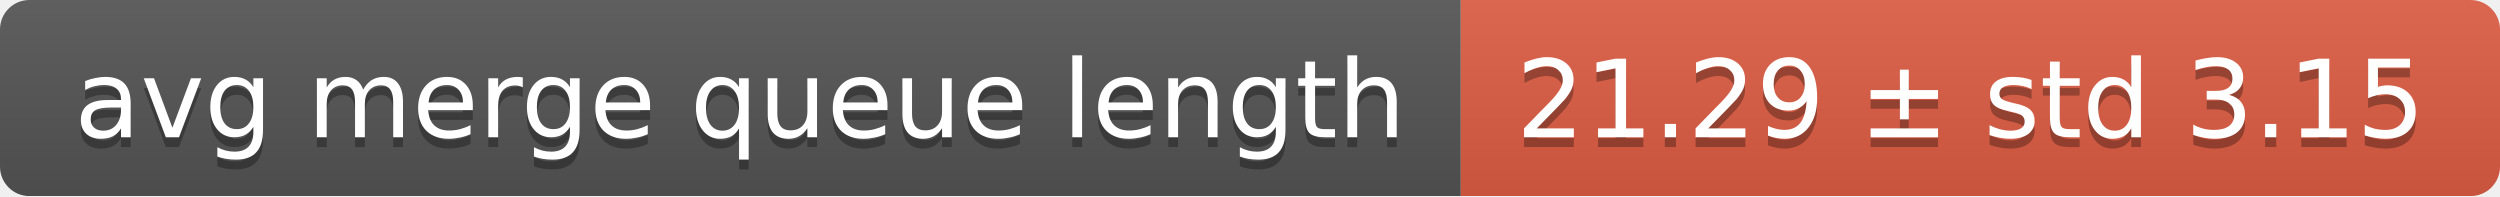
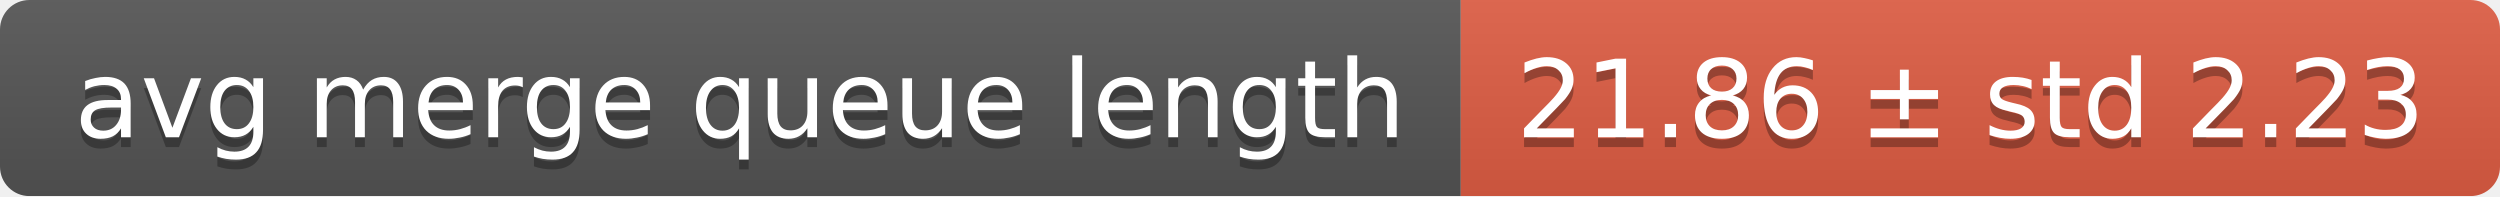
<svg xmlns="http://www.w3.org/2000/svg" width="255" height="20">
  <linearGradient id="smooth" x2="0" y2="100%">
    <stop offset="0" stop-color="#bbb" stop-opacity=".1" />
    <stop offset="1" stop-opacity=".1" />
  </linearGradient>
  <mask id="round">
    <rect width="255" height="20" rx="3" fill="#fff" />
  </mask>
  <g mask="url(#round)">
    <rect width="149" height="20" fill="#555" />
    <rect x="149" width="106" height="20" fill="#e05d44" />
    <rect width="255" height="20" fill="url(#smooth)" />
  </g>
  <g fill="#fff" text-anchor="middle" font-family="DejaVu Sans,Verdana,Geneva,sans-serif" font-size="11">
    <text x="75.5" y="15" fill="#010101" fill-opacity=".3">avg merge queue length</text>
    <text x="75.5" y="14">avg merge queue length</text>
-     <text x="201" y="15" fill="#010101" fill-opacity=".3">21.29 ± std 3.15</text>
-     <text x="201" y="14">21.29 ± std 3.15</text>
+     <text x="201" y="15" fill="#010101" fill-opacity=".3">21.86 ± std 2.23</text>
+     <text x="201" y="14">21.86 ± std 2.23</text>
  </g>
</svg>
